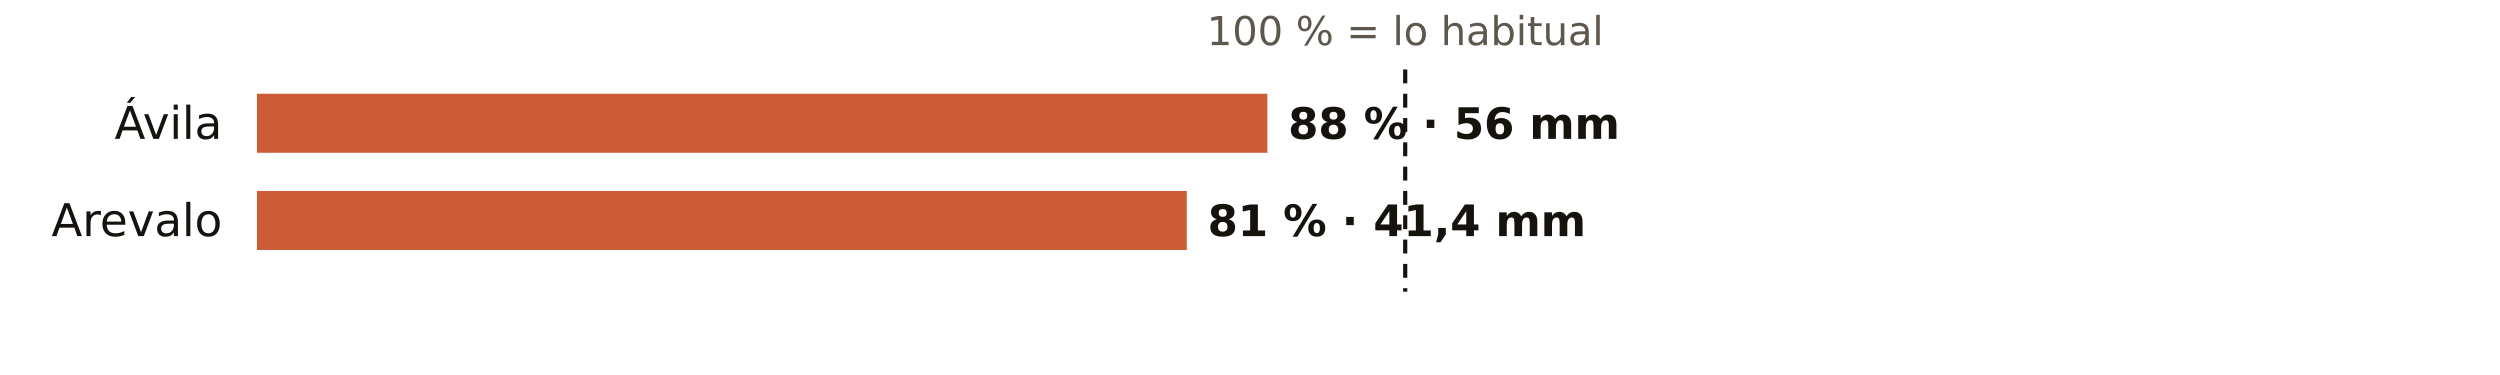
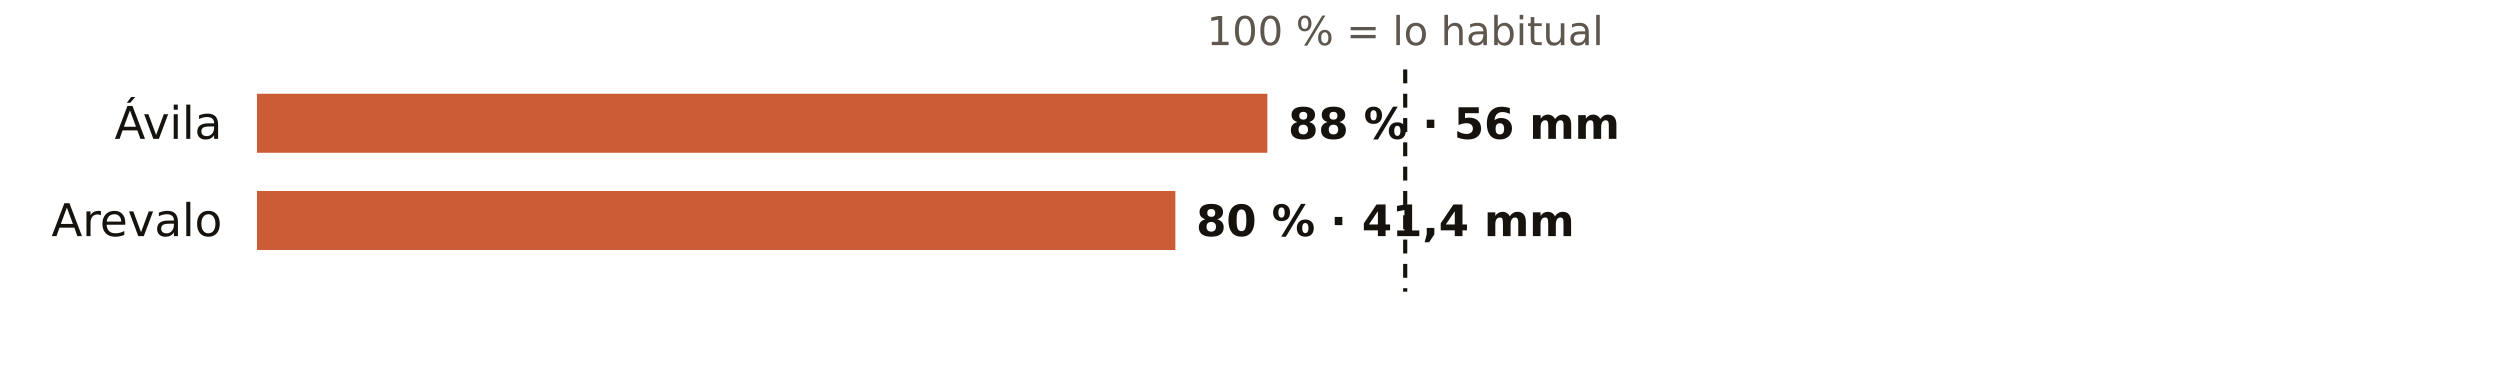
<svg xmlns="http://www.w3.org/2000/svg" viewBox="0 0 720 108" width="720" height="108" role="img" aria-label="El otoño en los pluviómetros de AEMET de Ávila: % de lo habitual">
  <rect width="720" height="108" fill="#FFFFFF" />
  <text x="404.7" y="13.0" font-size="11.5" fill="#5E574E" text-anchor="middle" font-weight="400" font-family="Public Sans, DejaVu Sans, Arial, sans-serif">100 % = lo habitual</text>
  <text x="64.0" y="40.0" font-size="13" fill="#16130F" text-anchor="end" font-weight="500" font-family="Public Sans, DejaVu Sans, Arial, sans-serif">Ávila</text>
  <rect x="74" y="27" width="291.0" height="17" fill="#C4461A" opacity="0.88" />
  <text x="371.0" y="40.0" font-size="12.5" fill="#16130F" text-anchor="start" font-weight="600" font-family="Public Sans, DejaVu Sans, Arial, sans-serif">88 % · 56 mm</text>
  <text x="64.0" y="68.0" font-size="13" fill="#16130F" text-anchor="end" font-weight="500" font-family="Public Sans, DejaVu Sans, Arial, sans-serif">Arevalo</text>
-   <rect x="74" y="55" width="267.8" height="17" fill="#C4461A" opacity="0.88" />
-   <text x="347.8" y="68.0" font-size="12.5" fill="#16130F" text-anchor="start" font-weight="600" font-family="Public Sans, DejaVu Sans, Arial, sans-serif">81 % · 41,4 mm</text>
+   <rect x="74" y="55" width="264.5" height="17" fill="#C4461A" opacity="0.88" />
+   <text x="344.5" y="68.0" font-size="12.5" fill="#16130F" text-anchor="start" font-weight="600" font-family="Public Sans, DejaVu Sans, Arial, sans-serif">80 % · 41,4 mm</text>
  <line x1="404.7" x2="404.7" y1="20" y2="84" stroke="#16130F" stroke-width="1.2" stroke-dasharray="4 3" />
</svg>
